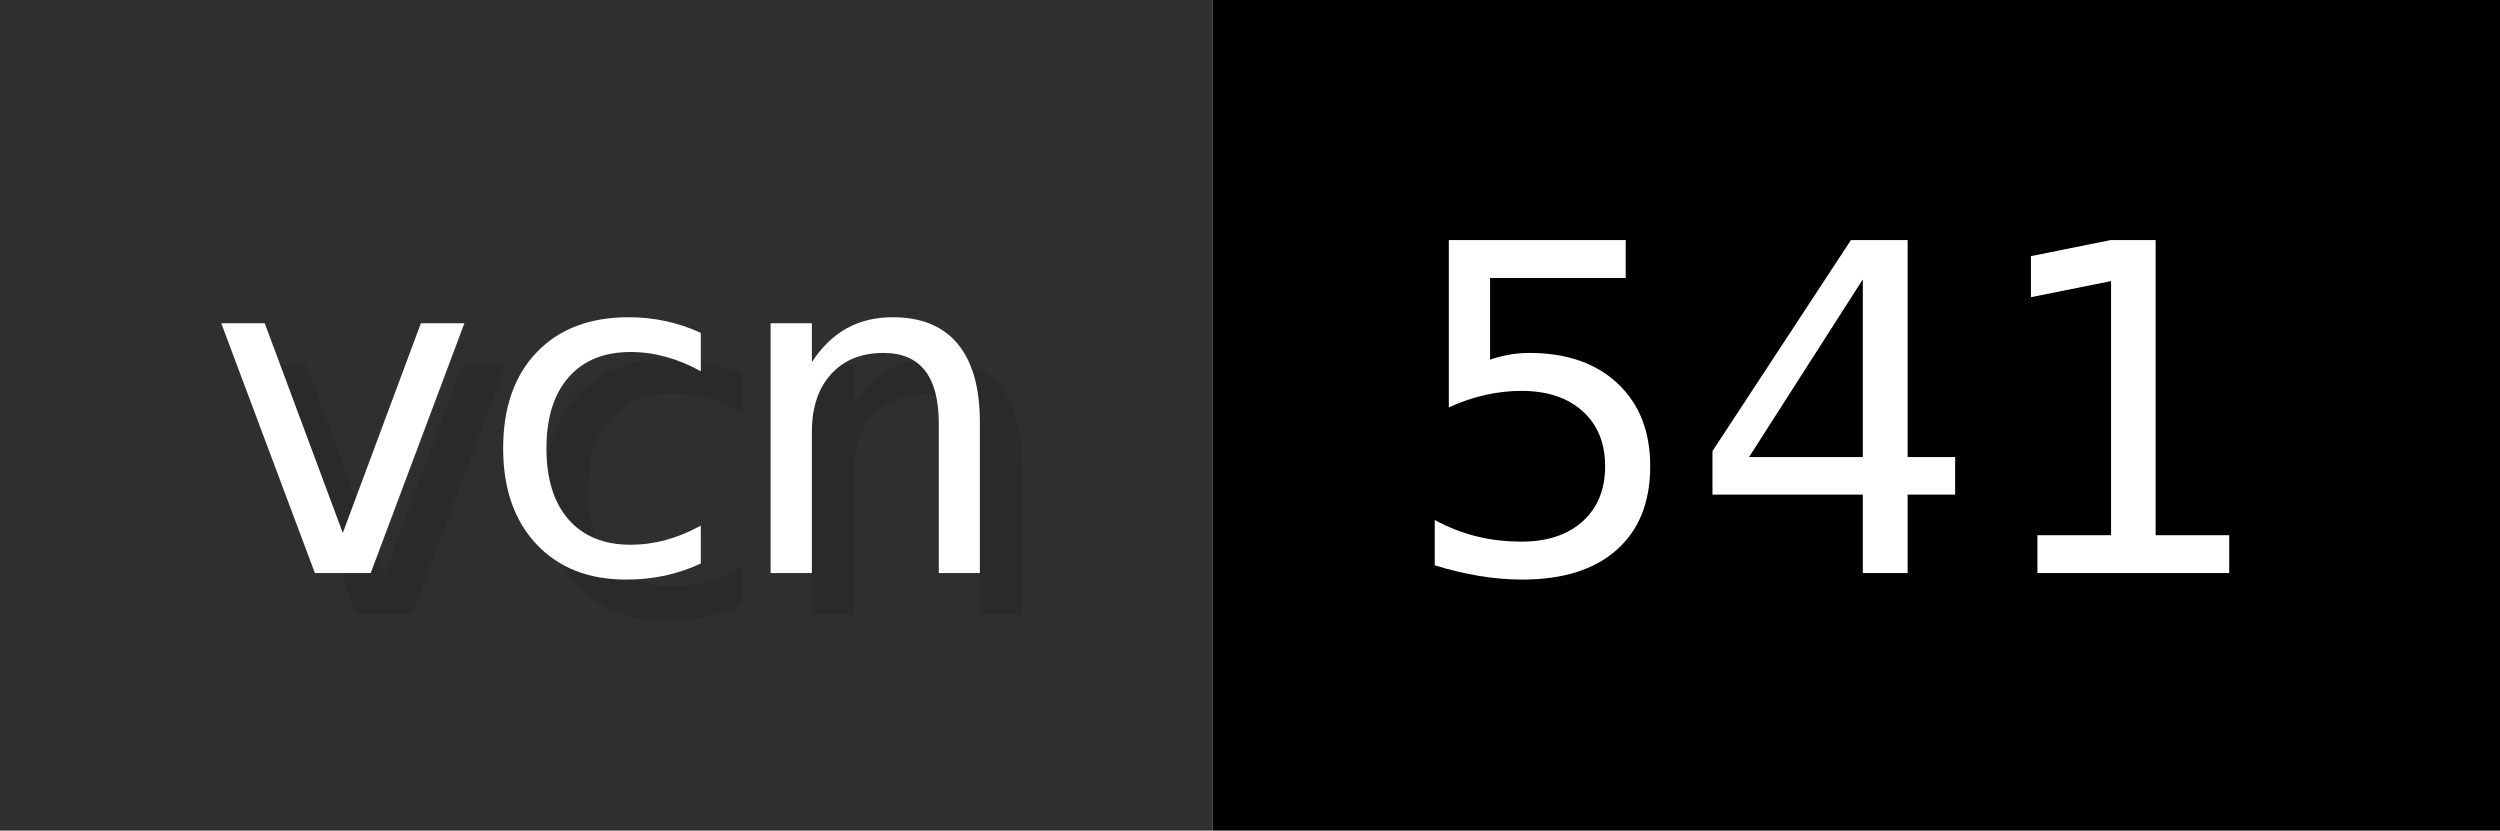
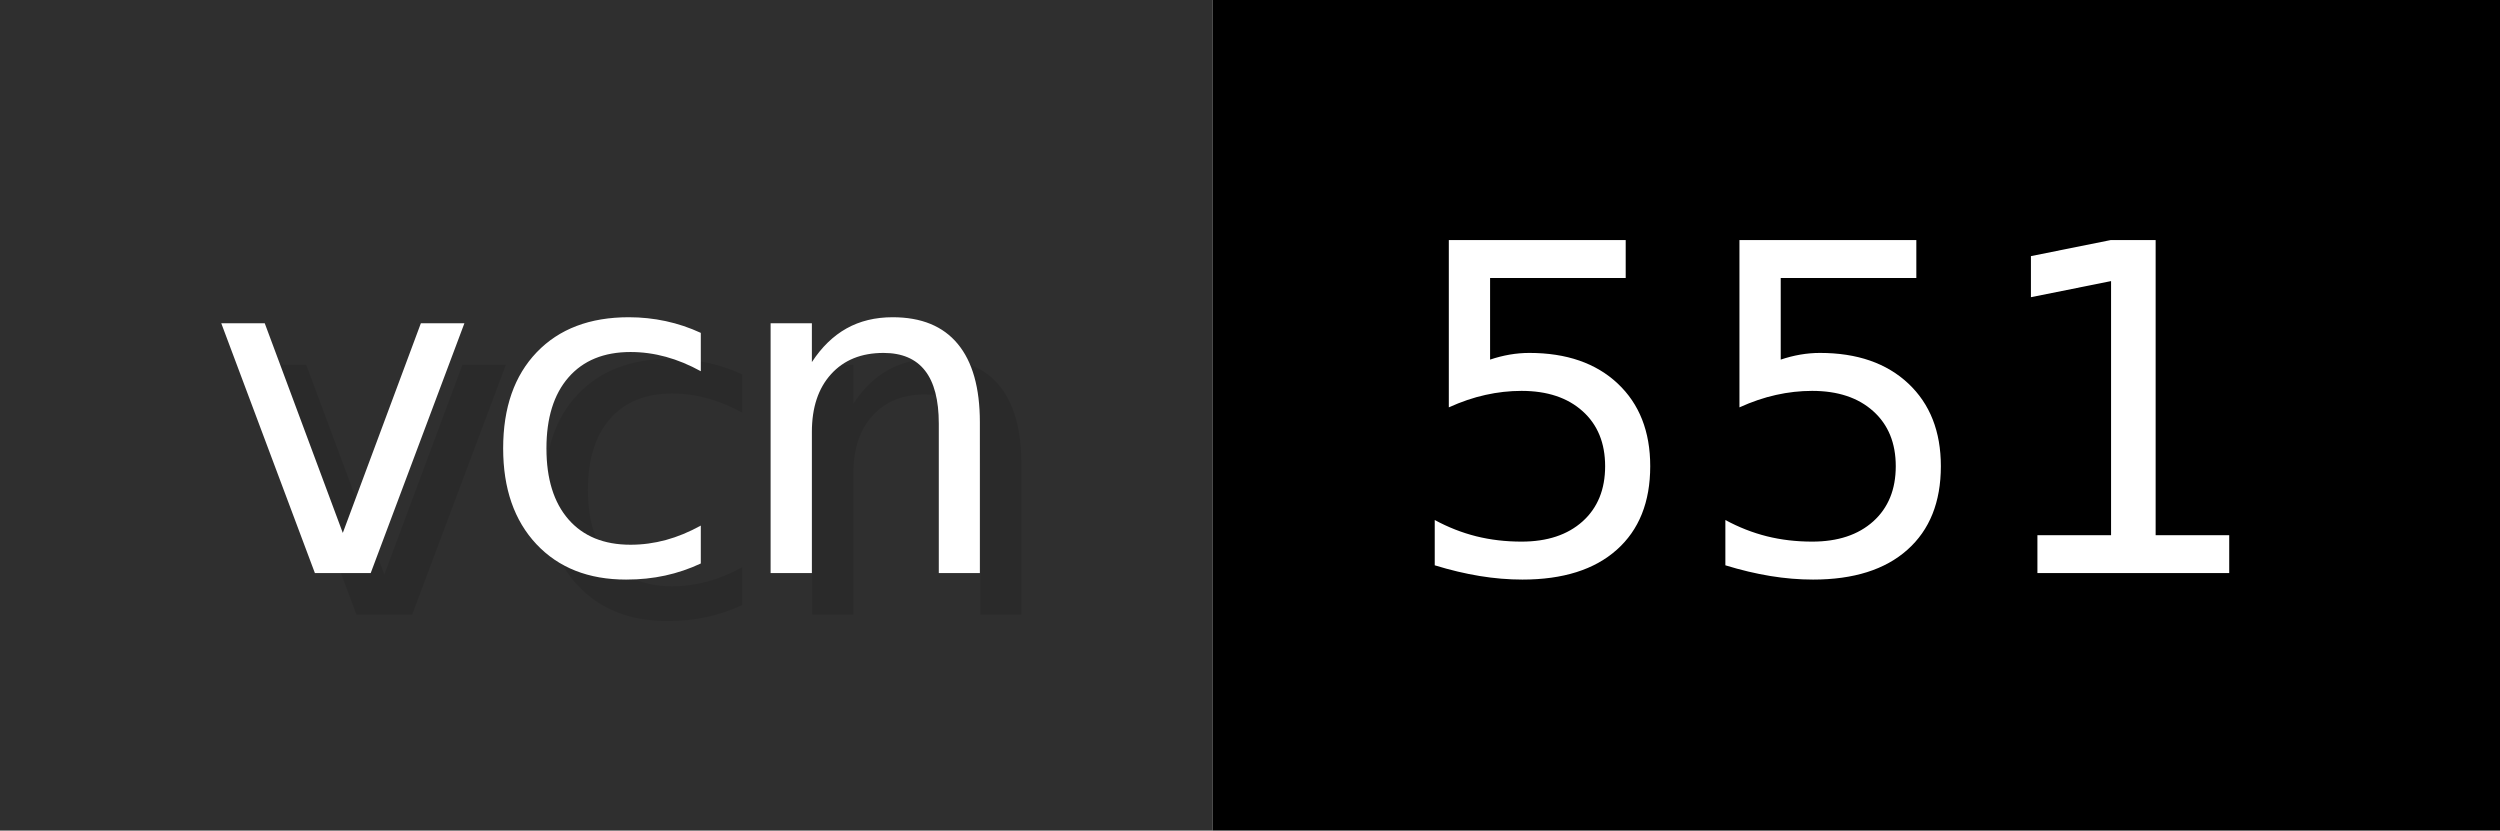
- <svg xmlns="http://www.w3.org/2000/svg" width="60.2" height="20" viewBox="0 0 602 200" role="img" aria-label="vcn: 541">
+ <svg xmlns="http://www.w3.org/2000/svg" width="60.2" height="20" viewBox="0 0 602 200" role="img" aria-label="vcn: 551">
  <g>
    <rect fill="#2F2F2F" width="292" height="200" />
    <rect fill="#" x="292" width="310" height="200" />
  </g>
  <g aria-hidden="true" fill="#fff" text-anchor="start" font-family="Verdana,DejaVu Sans,sans-serif" font-size="110">
    <text x="60" y="148" textLength="192" fill="#000" opacity="0.1">vcn</text>
    <text x="50" y="138" textLength="192">vcn</text>
-     <text x="347" y="148" textLength="210" fill="#000" opacity="0.1">541</text>
-     <text x="337" y="138" textLength="210">541</text>
+     <text x="347" y="148" textLength="210" fill="#000" opacity="0.1">551</text>
+     <text x="337" y="138" textLength="210">551</text>
  </g>
</svg>
